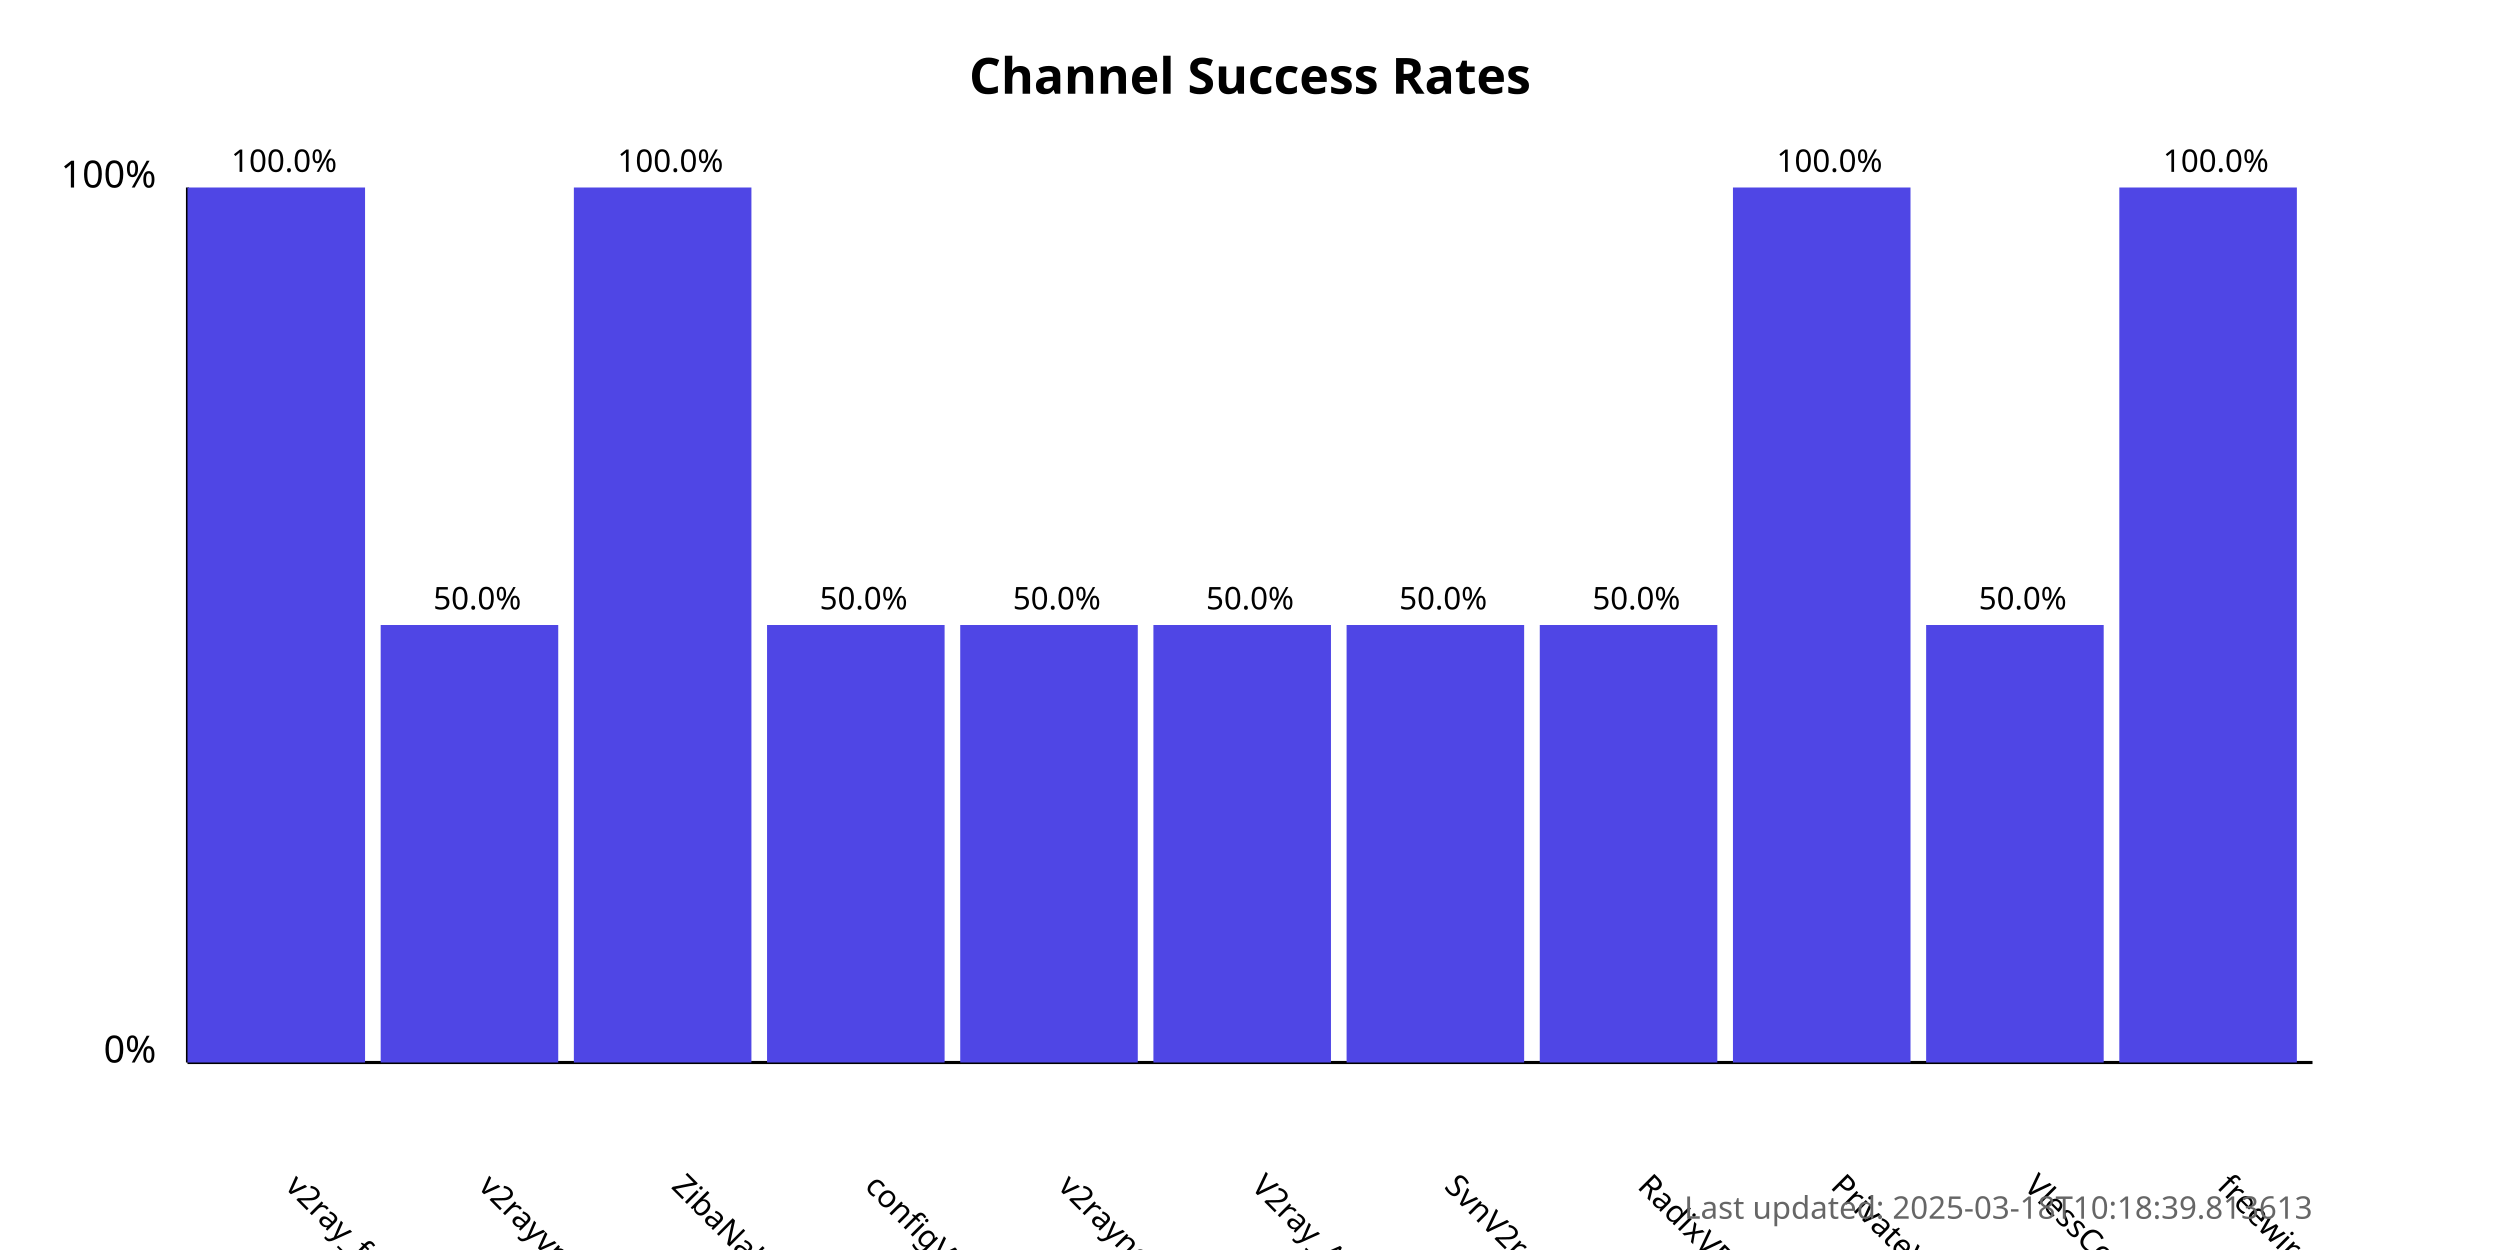
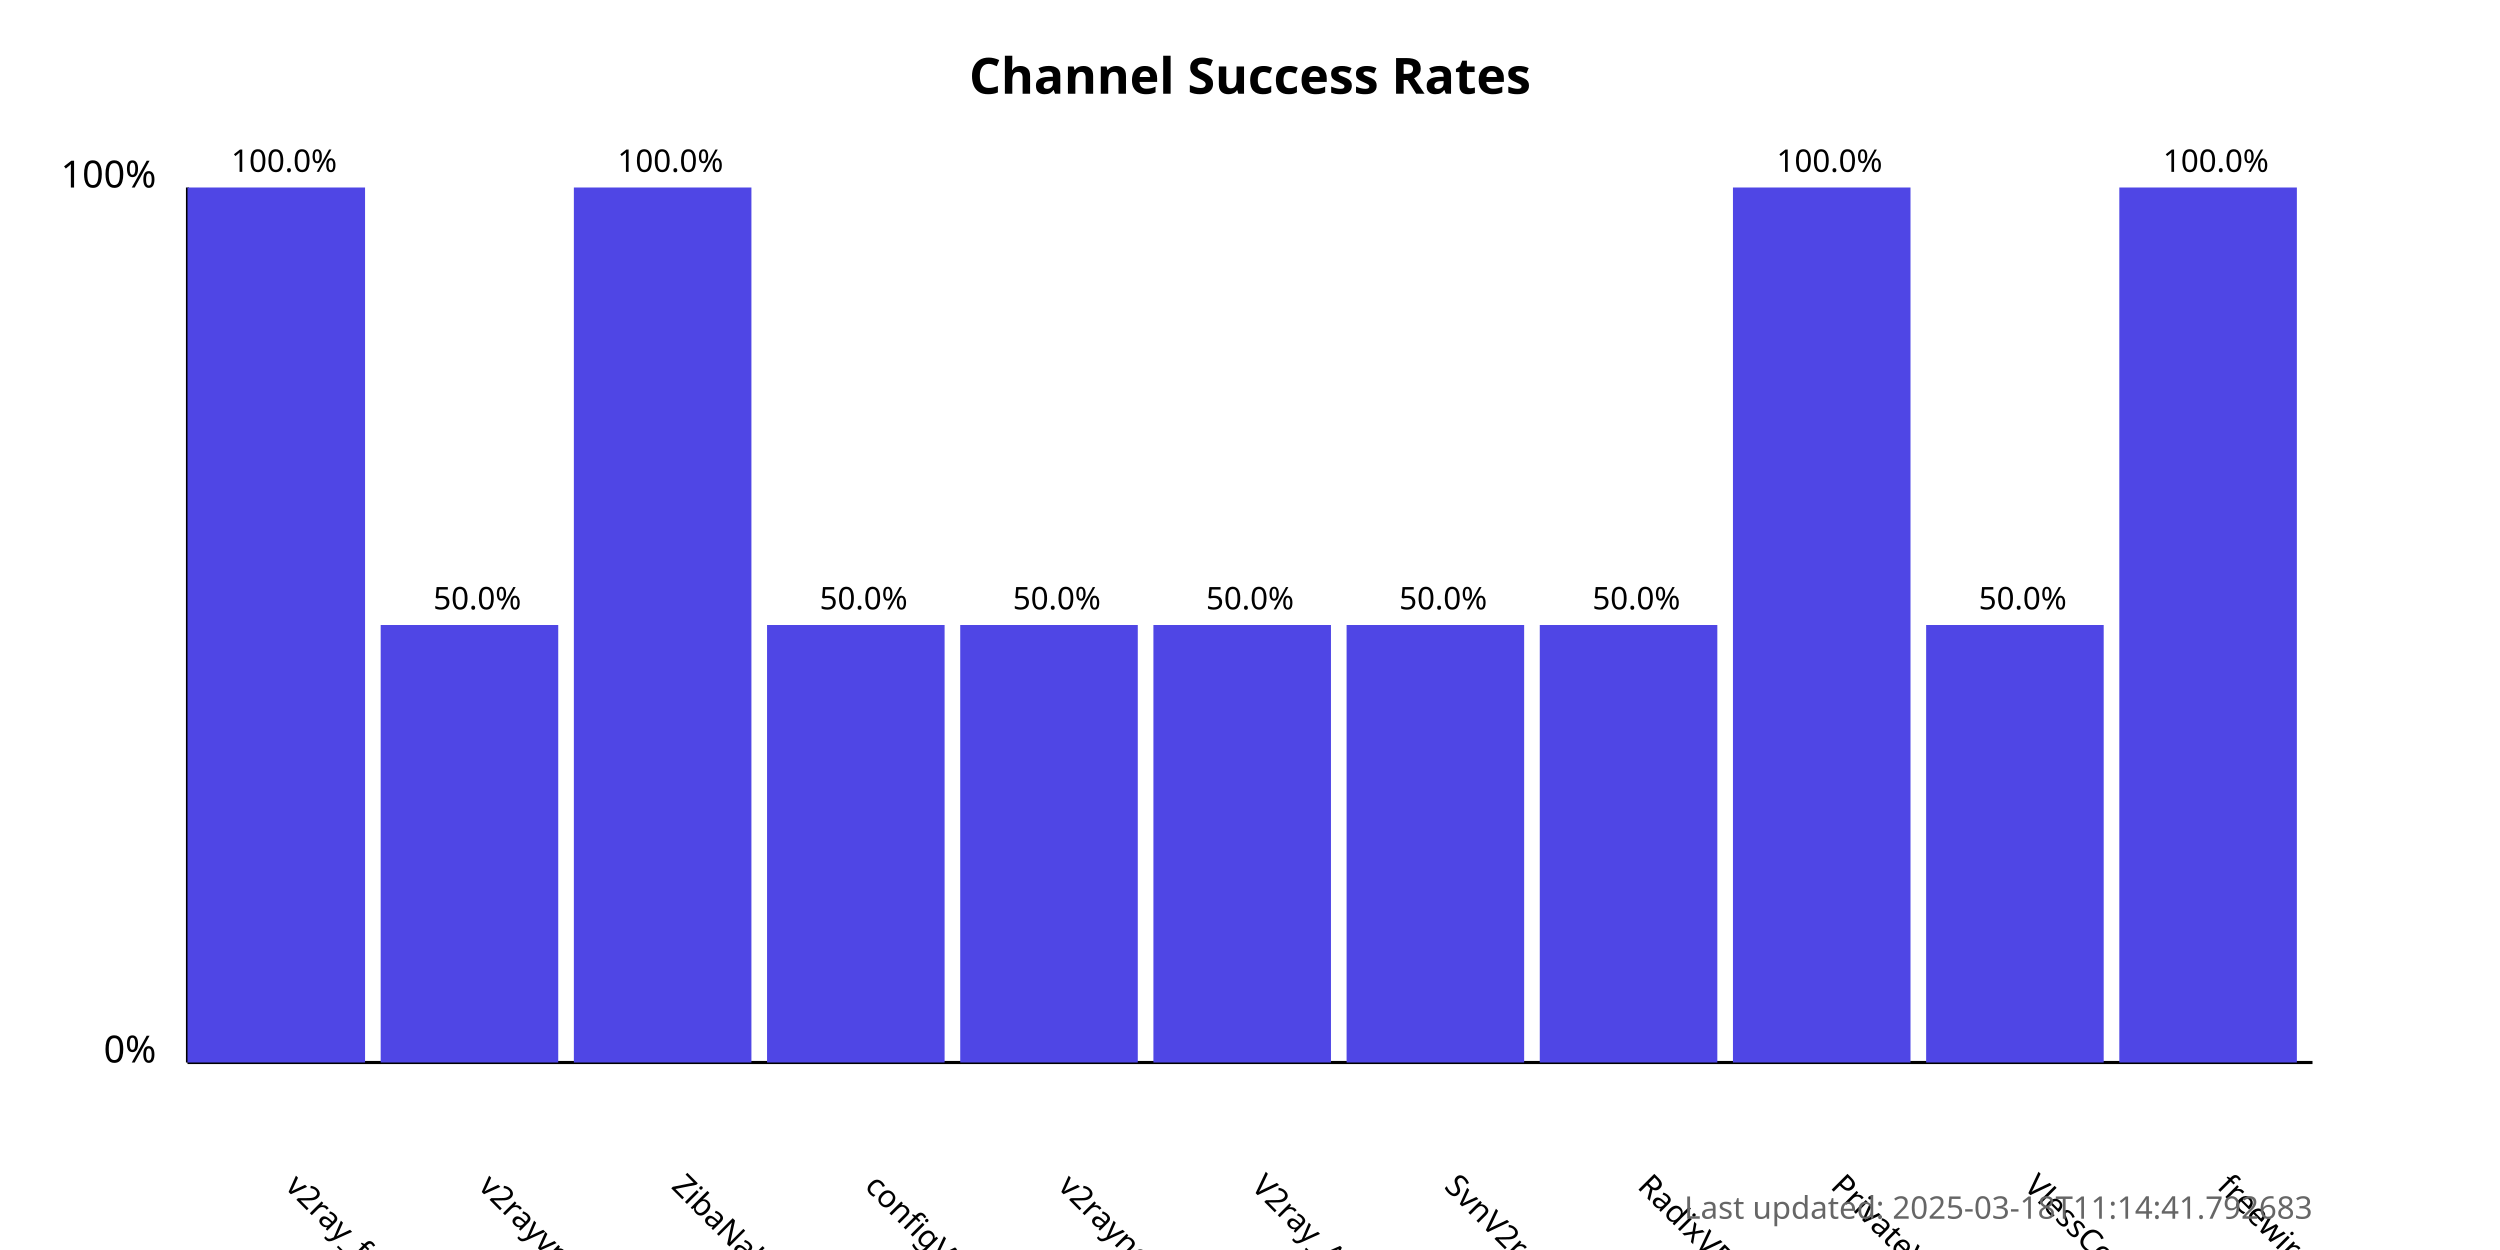
<svg xmlns="http://www.w3.org/2000/svg" width="800" height="400">
  <style>
            .chart-title { font: bold 16px sans-serif; }
            .axis-label { font: 12px sans-serif; }
            .tick-label { font: 10px sans-serif; }
            .bar { fill: #4f46e5; }
            .bar:hover { fill: #6366f1; }
            .timestamp { font: 10px sans-serif; fill: #666; }
        </style>
  <text x="400.0" y="30" text-anchor="middle" class="chart-title">
            Channel Success Rates
        </text>
  <line x1="60" y1="340" x2="60" y2="60" stroke="black" stroke-width="1" />
  <line x1="60" y1="340" x2="740" y2="340" stroke="black" stroke-width="1" />
  <text x="50" y="340" text-anchor="end" class="axis-label">0%</text>
  <text x="50" y="60" text-anchor="end" class="axis-label">100%</text>
  <g>
    <rect x="60" y="60.0" width="56.818" height="280.0" class="bar" />
    <text x="90.909" y="380" transform="rotate(45, 90.90909, 380)" text-anchor="start" class="tick-label">
                v2ray_free_conf
            </text>
    <text x="90.909" y="55.0" text-anchor="middle" class="tick-label">
                100.0%
            </text>
  </g>
  <g>
    <rect x="121.818" y="200.0" width="56.818" height="140.0" class="bar" />
    <text x="152.727" y="380" transform="rotate(45, 152.7273, 380)" text-anchor="start" class="tick-label">
                v2rayvpno
            </text>
    <text x="152.727" y="195.0" text-anchor="middle" class="tick-label">
                50.0%
            </text>
  </g>
  <g>
    <rect x="183.636" y="60.0" width="56.818" height="280.0" class="bar" />
    <text x="214.545" y="380" transform="rotate(45, 214.5455, 380)" text-anchor="start" class="tick-label">
                ZibaNabz
            </text>
    <text x="214.545" y="55.0" text-anchor="middle" class="tick-label">
                100.0%
            </text>
  </g>
  <g>
    <rect x="245.455" y="200.0" width="56.818" height="140.0" class="bar" />
    <text x="276.364" y="380" transform="rotate(45, 276.3636, 380)" text-anchor="start" class="tick-label">
                configV2rayForFree
            </text>
    <text x="276.364" y="195.0" text-anchor="middle" class="tick-label">
                50.0%
            </text>
  </g>
  <g>
    <rect x="307.273" y="200.0" width="56.818" height="140.0" class="bar" />
    <text x="338.182" y="380" transform="rotate(45, 338.1818, 380)" text-anchor="start" class="tick-label">
                v2rayngvpn
            </text>
    <text x="338.182" y="195.0" text-anchor="middle" class="tick-label">
                50.0%
            </text>
  </g>
  <g>
    <rect x="369.091" y="200.0" width="56.818" height="140.0" class="bar" />
    <text x="400.0" y="380" transform="rotate(45, 400.0, 380)" text-anchor="start" class="tick-label">
                V2ray_Alpha
            </text>
    <text x="400.0" y="195.0" text-anchor="middle" class="tick-label">
                50.0%
            </text>
  </g>
  <g>
    <rect x="430.909" y="200.0" width="56.818" height="140.0" class="bar" />
    <text x="461.818" y="380" transform="rotate(45, 461.8182, 380)" text-anchor="start" class="tick-label">
                SvnV2ray
            </text>
    <text x="461.818" y="195.0" text-anchor="middle" class="tick-label">
                50.0%
            </text>
  </g>
  <g>
    <rect x="492.727" y="200.0" width="56.818" height="140.0" class="bar" />
    <text x="523.636" y="380" transform="rotate(45, 523.6364, 380)" text-anchor="start" class="tick-label">
                RadixVPN
            </text>
    <text x="523.636" y="195.0" text-anchor="middle" class="tick-label">
                50.0%
            </text>
  </g>
  <g>
    <rect x="554.545" y="60.0" width="56.818" height="280.0" class="bar" />
    <text x="585.455" y="380" transform="rotate(45, 585.4545, 380)" text-anchor="start" class="tick-label">
                PrivateVPNs
            </text>
    <text x="585.455" y="55.0" text-anchor="middle" class="tick-label">
                100.0%
            </text>
  </g>
  <g>
    <rect x="616.364" y="200.0" width="56.818" height="140.0" class="bar" />
    <text x="647.273" y="380" transform="rotate(45, 647.2727, 380)" text-anchor="start" class="tick-label">
                VlessConfig
            </text>
    <text x="647.273" y="195.0" text-anchor="middle" class="tick-label">
                50.0%
            </text>
  </g>
  <g>
    <rect x="678.182" y="60.0" width="56.818" height="280.0" class="bar" />
    <text x="709.091" y="380" transform="rotate(45, 709.0909, 380)" text-anchor="start" class="tick-label">
                freewireguard
            </text>
    <text x="709.091" y="55.0" text-anchor="middle" class="tick-label">
                100.0%
            </text>
  </g>
  <text x="740" y="390" text-anchor="end" class="timestamp">
-             Last updated: 2025-03-18T10:18:39.813613
+             Last updated: 2025-03-18T11:14:41.792683
        </text>
</svg>
